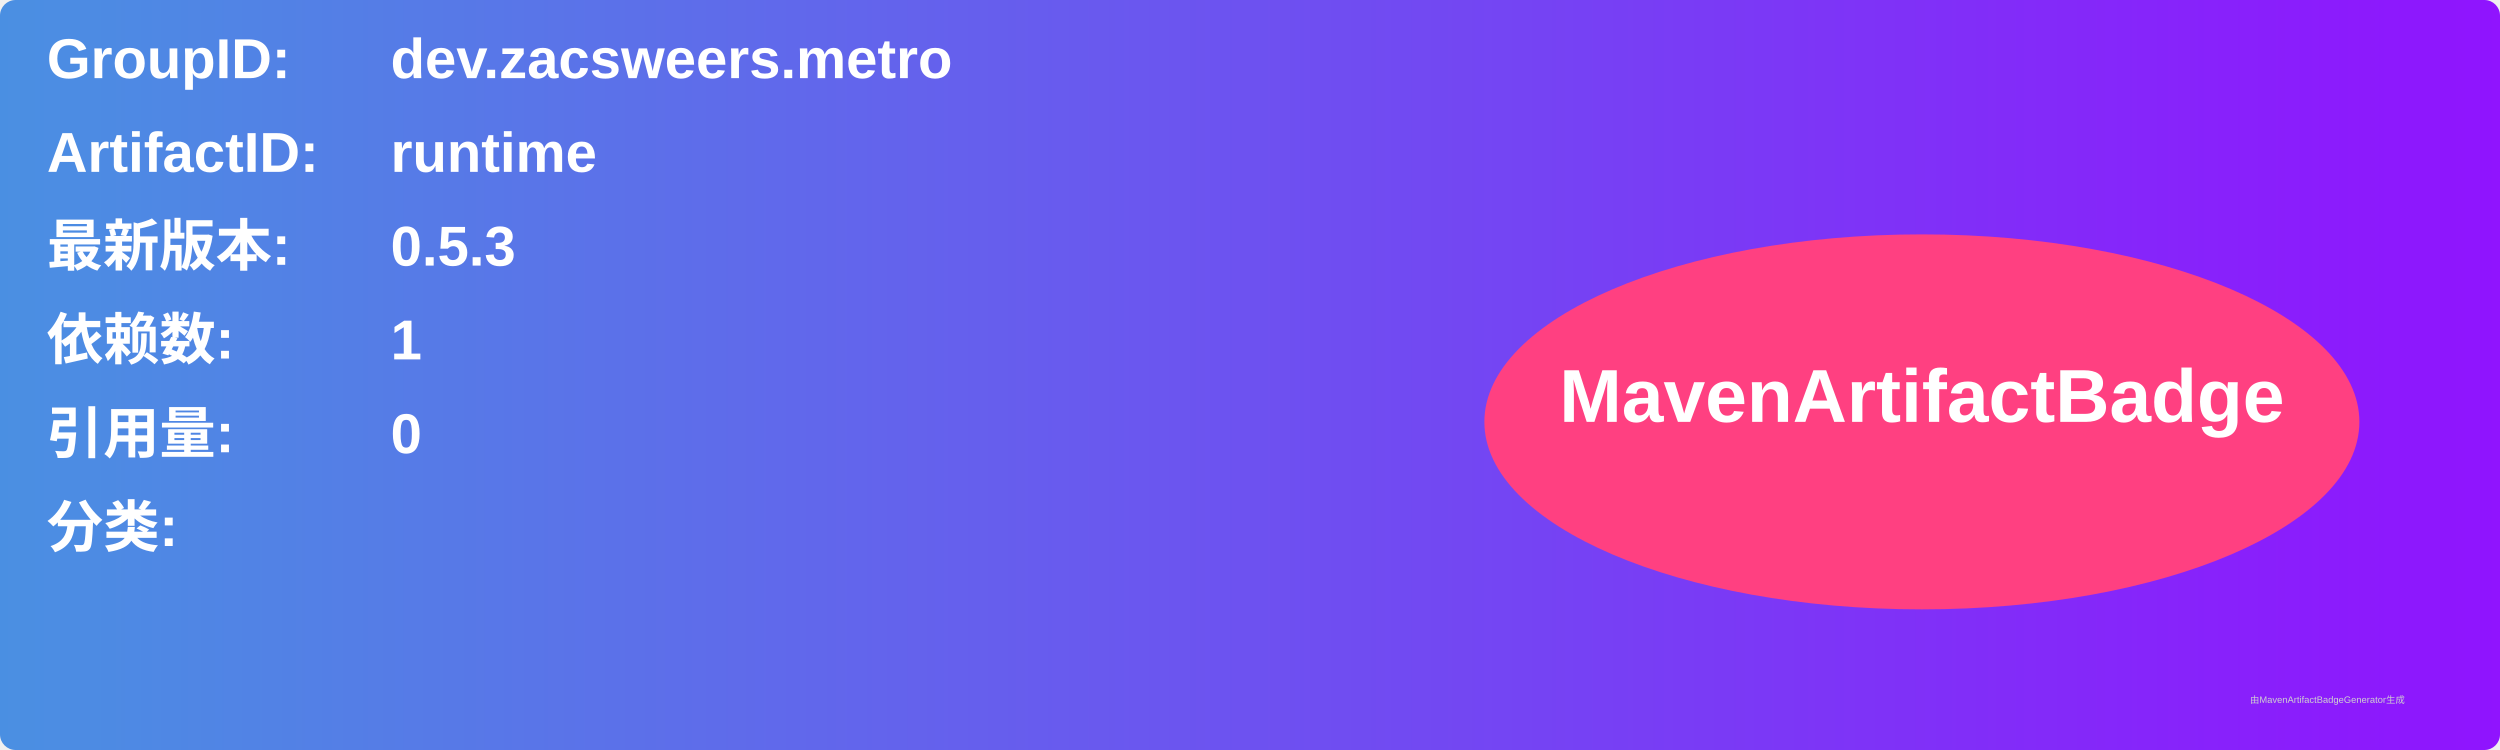
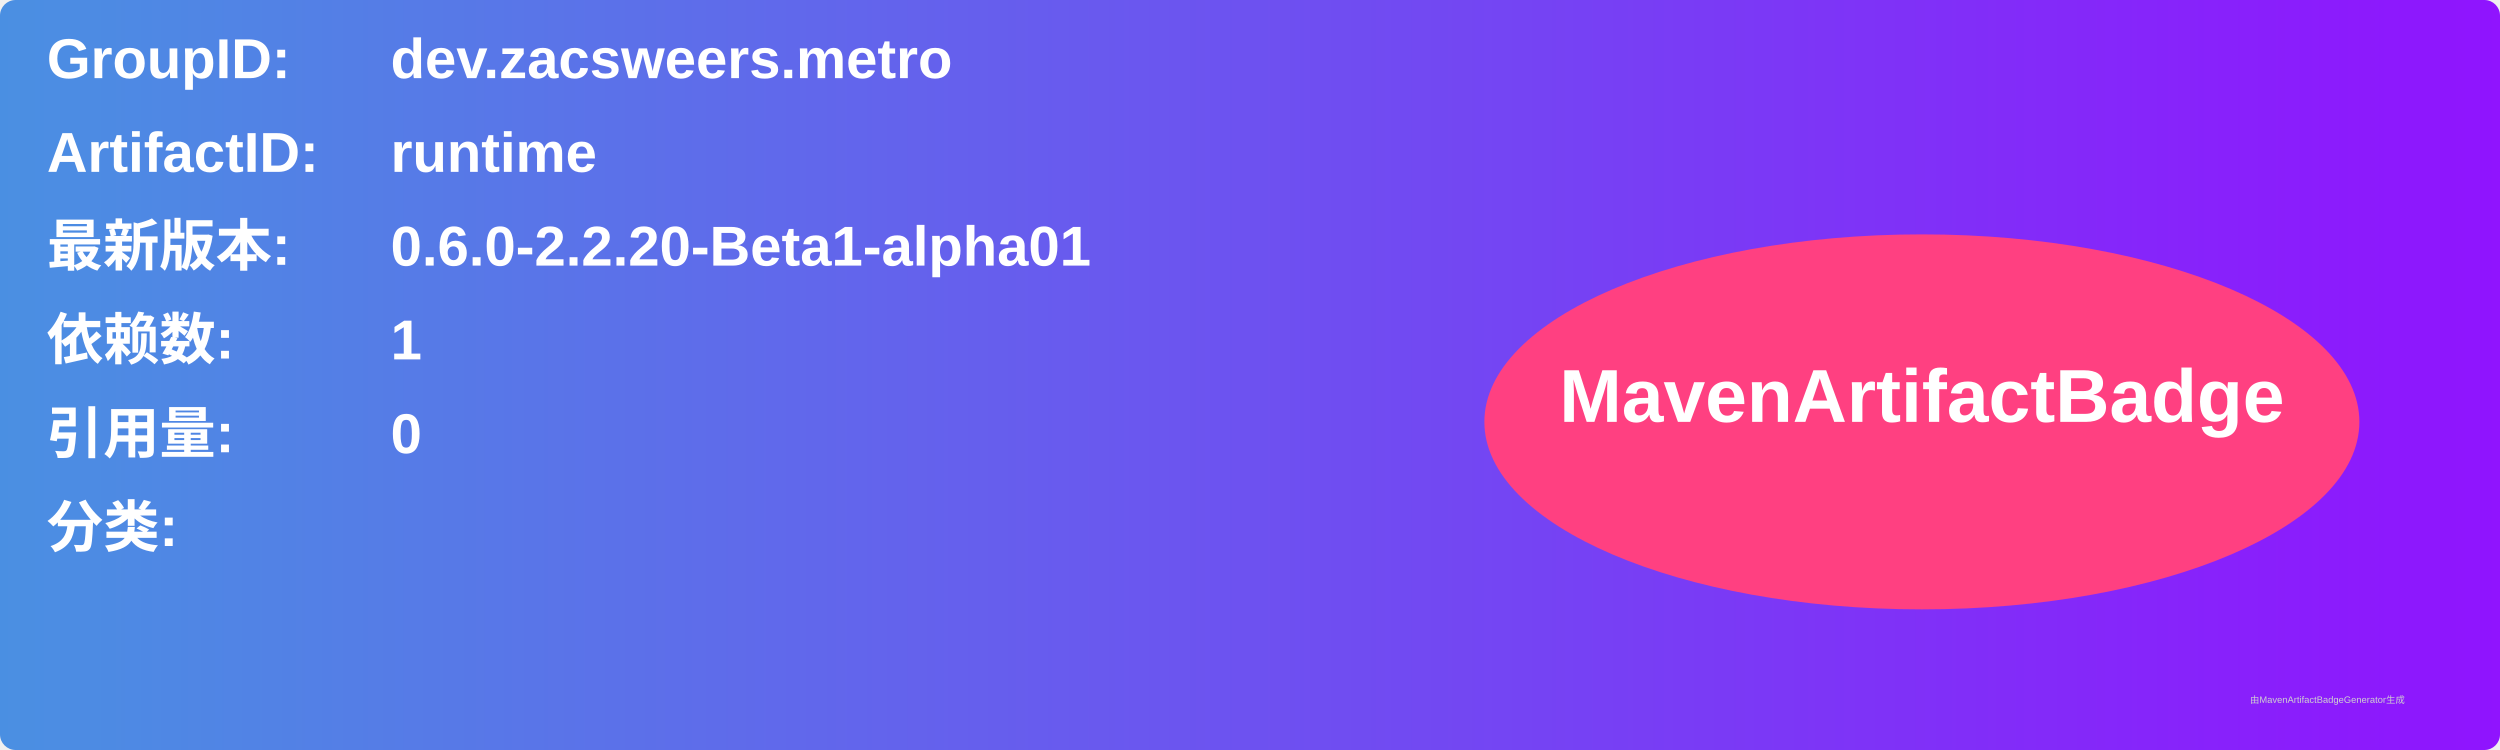
<svg xmlns="http://www.w3.org/2000/svg" width="800" height="240" viewBox="0 0 800 240">
  <linearGradient id="grad" x1="0%" y1="0%" x2="100%" y2="0%">
    <stop offset="0%" stop-color="#4a90e2" />
    <stop offset="100%" stop-color="#9013fe" />
  </linearGradient>
  <rect width="100%" height="100%" rx="5" ry="5" fill="url(#grad)" />
  <g transform="translate(15, 15)">
    <text x="0" y="10" font-family="Arial" font-size="18" fill="white" font-weight="bold" width="260">GroupID:</text>
    <text x="110" y="10" font-family="Arial" font-size="18" fill="white" font-weight="bold" width="460">dev.zacsweers.metro</text>
    <text x="0" y="40" font-family="Arial" font-size="18" fill="white" font-weight="bold" width="260">ArtifactID:</text>
    <text x="110" y="40" font-family="Arial" font-size="18" fill="white" font-weight="bold" width="460">runtime</text>
    <text x="0" y="70" font-family="Arial" font-size="18" fill="white" font-weight="bold">最新版本:</text>
    <text x="110" y="70" font-family="Arial" font-size="18" fill="white" font-weight="bold">
-       <tspan font-weight="bold">0.5.3</tspan>
+       <tspan font-weight="bold">0.6.0-2.2.20-Beta1-alpha01</tspan>
    </text>
    <text x="0" y="100" font-family="Arial" font-size="18" fill="white" font-weight="bold">依赖数: </text>
    <text x="110" y="100" font-family="Arial" font-size="18" fill="white">
      <tspan font-weight="bold">1</tspan>
    </text>
    <text x="0" y="130" font-family="Arial" font-size="18" fill="white" font-weight="bold">引用量: </text>
    <text x="110" y="130" font-family="Arial" font-size="18" fill="white">
      <tspan font-weight="bold">0</tspan>
    </text>
    <text x="0" y="160" font-family="Arial" font-size="18" fill="white" font-weight="bold">分类:</text>
    <text x="10" y="190" font-family="Arial" font-size="10" fill="white">
      <tspan font-weight="bold" />
    </text>
    <ellipse cx="600" cy="120" rx="140" ry="60" fill="#ff4081" />
    <text x="600" y="120" text-anchor="middle" font-family="Arial" font-size="24" fill="white" font-weight="bold">MavenArtifactBadge</text>
  </g>
  <text x="720" y="225" font-family="Arial" font-size="3" fill="#d0d0d0">由MavenArtifactBadgeGenerator生成</text>
</svg>
